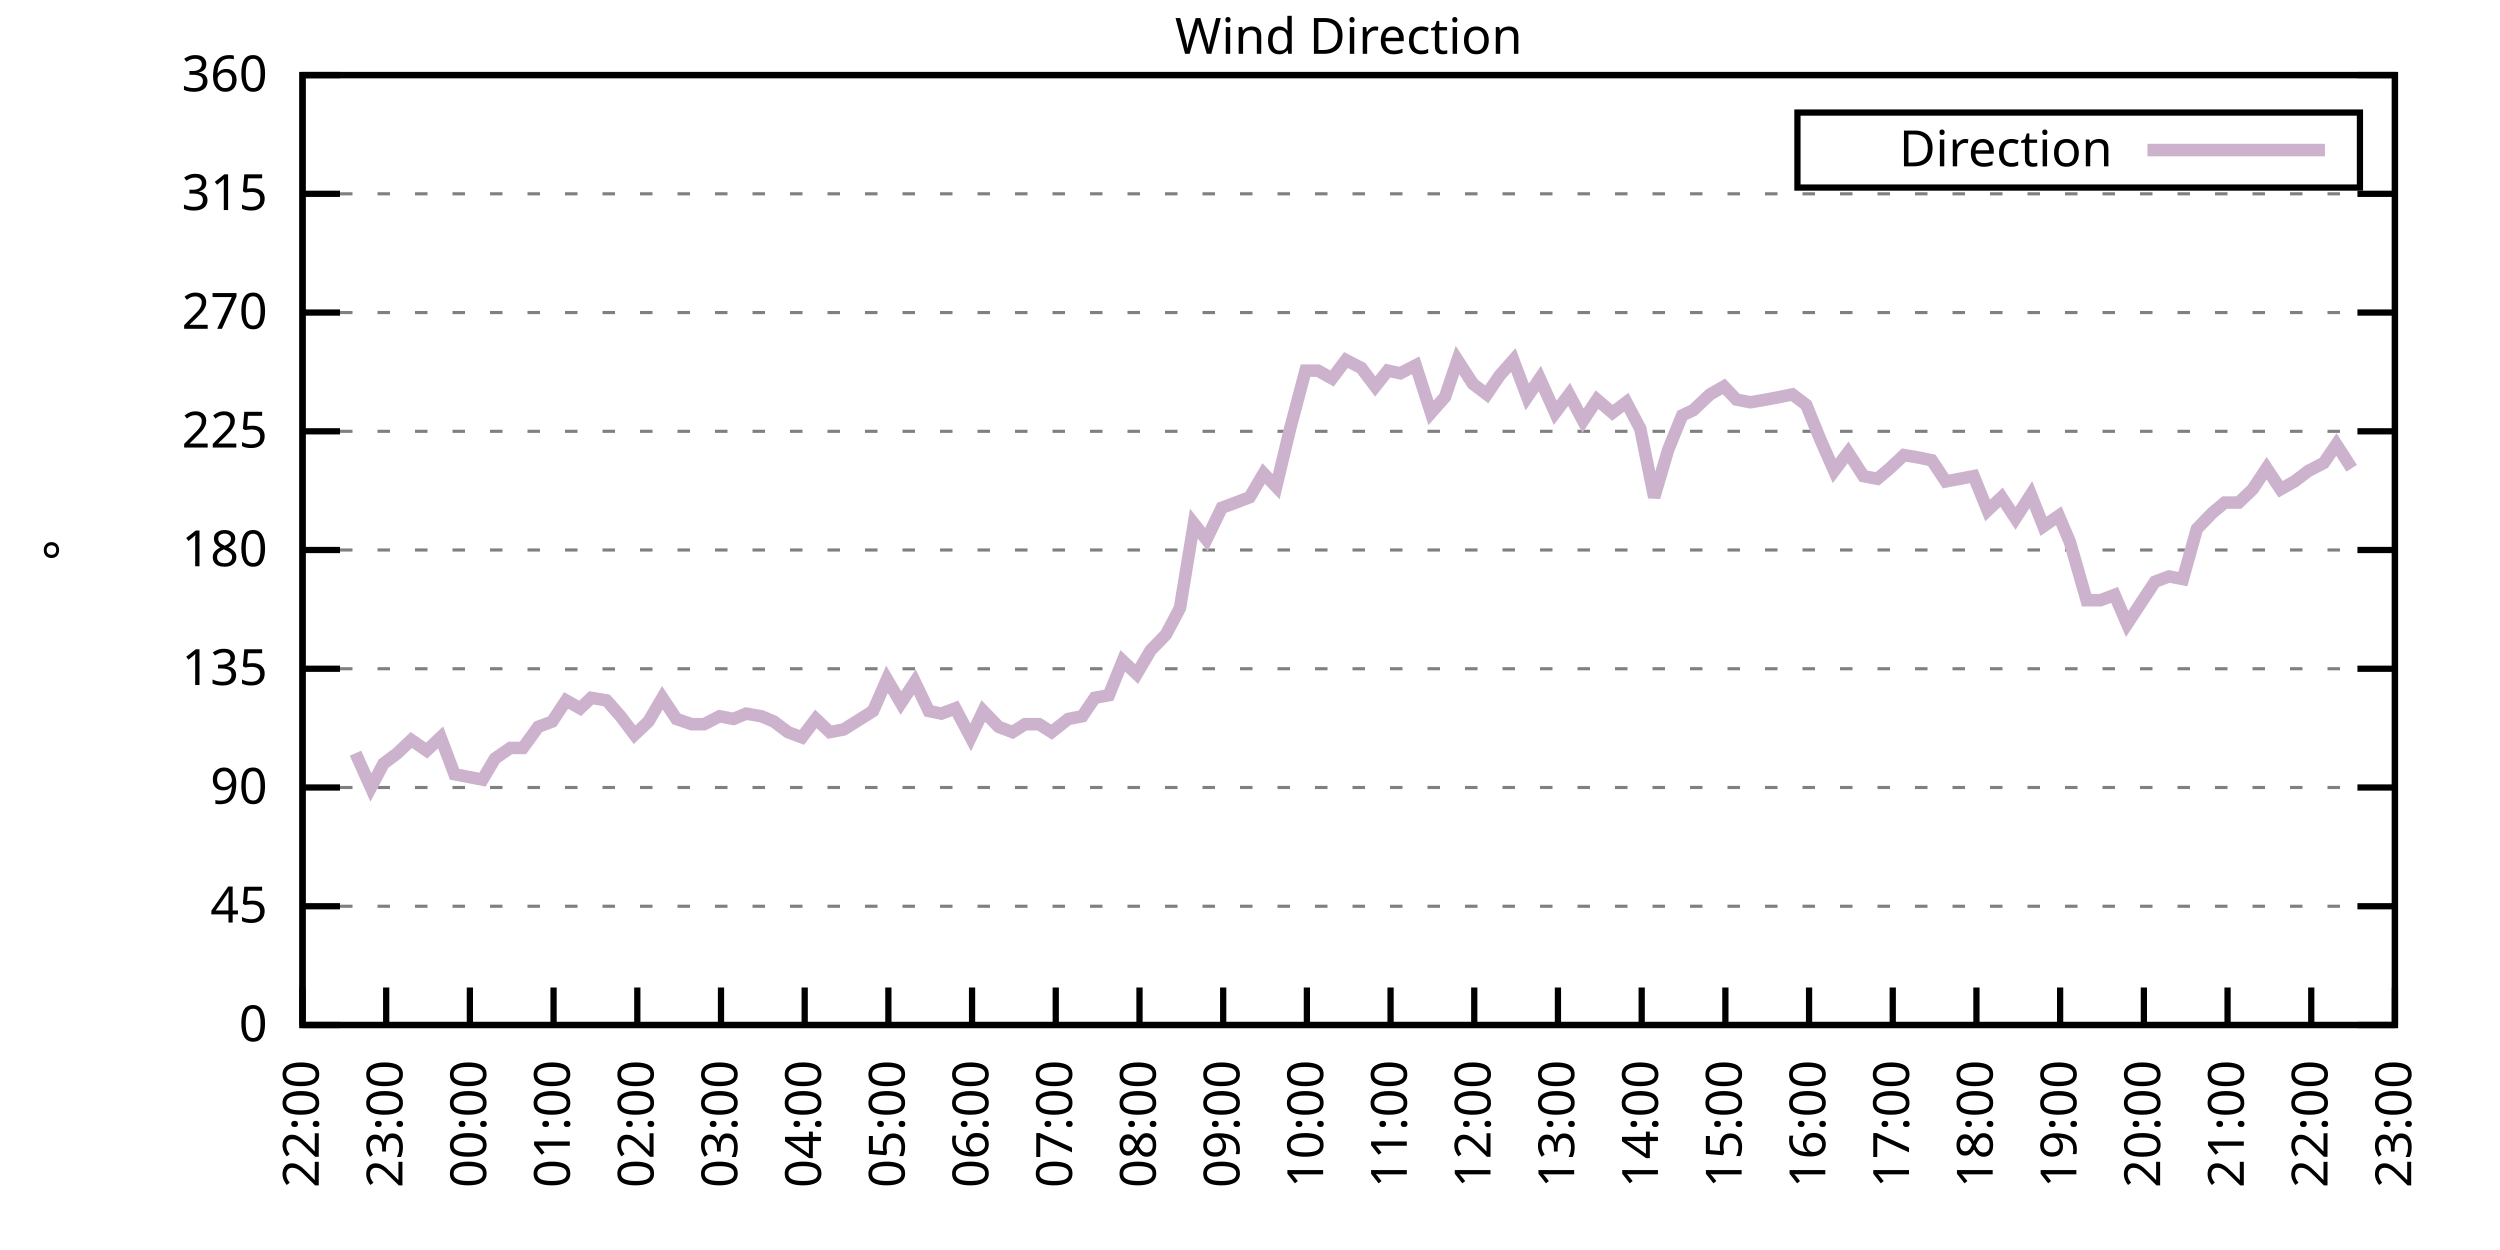
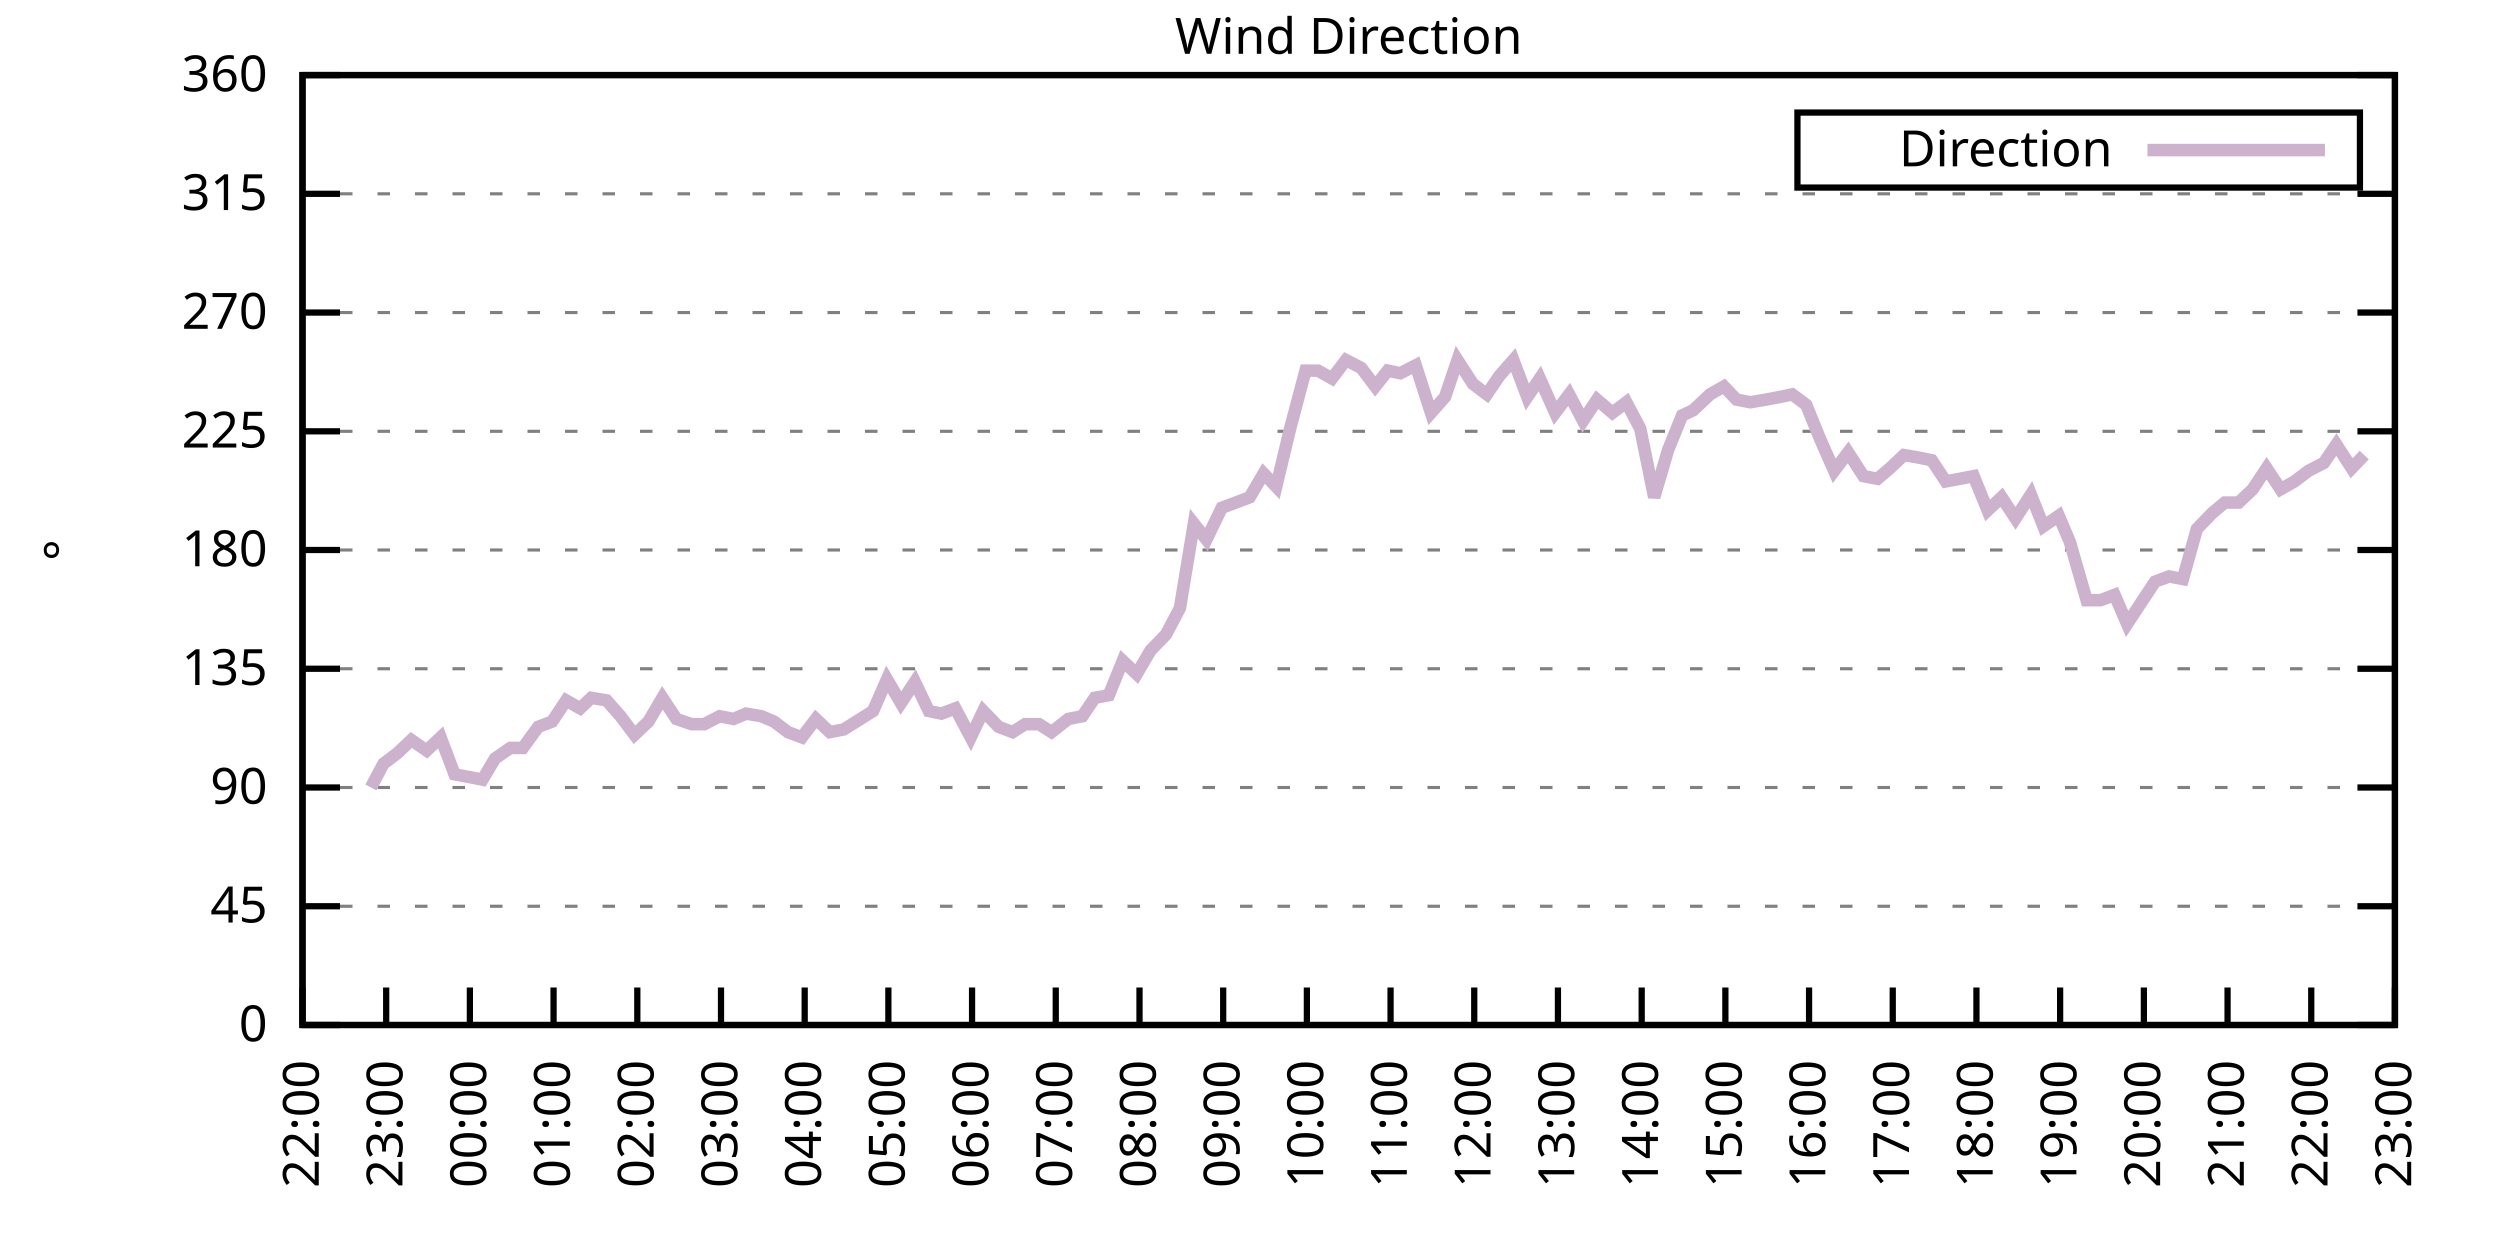
<svg xmlns="http://www.w3.org/2000/svg" xmlns:xlink="http://www.w3.org/1999/xlink" width="400" height="200" viewBox="0 0 400 200">
  <g id="gnuplot_canvas">
    <rect x="0" y="0" width="400" height="200" fill="none" />
    <defs>
      <circle id="gpDot" r="0.5" stroke-width="0.5" stroke="currentColor" />
      <path id="gpPt0" stroke-width="0.333" stroke="currentColor" d="M-1,0 h2 M0,-1 v2" />
      <path id="gpPt1" stroke-width="0.333" stroke="currentColor" d="M-1,-1 L1,1 M1,-1 L-1,1" />
      <path id="gpPt2" stroke-width="0.333" stroke="currentColor" d="M-1,0 L1,0 M0,-1 L0,1 M-1,-1 L1,1 M-1,1 L1,-1" />
      <rect id="gpPt3" stroke-width="0.333" stroke="currentColor" x="-1" y="-1" width="2" height="2" />
      <rect id="gpPt4" stroke-width="0.333" stroke="currentColor" fill="currentColor" x="-1" y="-1" width="2" height="2" />
      <circle id="gpPt5" stroke-width="0.333" stroke="currentColor" cx="0" cy="0" r="1" />
      <use xlink:href="#gpPt5" id="gpPt6" fill="currentColor" stroke="none" />
      <path id="gpPt7" stroke-width="0.333" stroke="currentColor" d="M0,-1.33 L-1.33,0.67 L1.33,0.67 z" />
      <use xlink:href="#gpPt7" id="gpPt8" fill="currentColor" stroke="none" />
      <use xlink:href="#gpPt7" id="gpPt9" stroke="currentColor" transform="rotate(180)" />
      <use xlink:href="#gpPt9" id="gpPt10" fill="currentColor" stroke="none" />
      <use xlink:href="#gpPt3" id="gpPt11" stroke="currentColor" transform="rotate(45)" />
      <use xlink:href="#gpPt11" id="gpPt12" fill="currentColor" stroke="none" />
      <path id="gpPt13" stroke-width="0.333" stroke="currentColor" d="M0,1.330 L1.265,0.411 L0.782,-1.067 L-0.782,-1.076 L-1.265,0.411 z" />
      <use xlink:href="#gpPt13" id="gpPt14" fill="currentColor" stroke="none" />
      <filter id="textbox" filterUnits="objectBoundingBox" x="0" y="0" height="1" width="1">
        <feFlood flood-color="white" flood-opacity="1" result="bgnd" />
        <feComposite in="SourceGraphic" in2="bgnd" operator="atop" />
      </filter>
      <filter id="greybox" filterUnits="objectBoundingBox" x="0" y="0" height="1" width="1">
        <feFlood flood-color="lightgrey" flood-opacity="1" result="grey" />
        <feComposite in="SourceGraphic" in2="grey" operator="atop" />
      </filter>
    </defs>
    <g fill="none" color="white" stroke="currentColor" stroke-width="1.00" stroke-linecap="butt" stroke-linejoin="miter">
</g>
    <g fill="none" color="black" stroke="currentColor" stroke-width="1.00" stroke-linecap="butt" stroke-linejoin="miter">
      <g stroke="none" shape-rendering="crispEdges">
        <polygon fill="rgb(255, 255, 255)" points="48.40,164.00 383.18,164.00 383.18,12.02 48.40,12.02 " />
      </g>
    </g>
    <g fill="none" color="black" stroke="currentColor" stroke-width="1.00" stroke-linecap="butt" stroke-linejoin="miter">
</g>
    <g fill="none" color="black" stroke="black" stroke-width="0.50" stroke-linecap="butt" stroke-linejoin="miter">
</g>
    <g fill="none" color="gray" stroke="currentColor" stroke-width="0.50" stroke-linecap="butt" stroke-linejoin="miter">
      <path stroke="gray" stroke-dasharray="2,4" class="gridline" d="M48.40,164.00 L383.19,164.00  " />
    </g>
    <g fill="none" color="gray" stroke="gray" stroke-width="1.00" stroke-linecap="butt" stroke-linejoin="miter">
</g>
    <g fill="none" color="black" stroke="currentColor" stroke-width="1.00" stroke-linecap="butt" stroke-linejoin="miter">
      <path stroke="black" d="M48.40,164.00 L54.40,164.00 M383.19,164.00 L377.19,164.00  " />
      <g transform="translate(42.80,166.60)" stroke="none" fill="black" font-family="Sans" font-size="8.00" text-anchor="end">
        <text>
          <tspan font-family="Sans"> 0</tspan>
        </text>
      </g>
    </g>
    <g fill="none" color="black" stroke="currentColor" stroke-width="1.00" stroke-linecap="butt" stroke-linejoin="miter">
</g>
    <g fill="none" color="black" stroke="black" stroke-width="0.50" stroke-linecap="butt" stroke-linejoin="miter">
</g>
    <g fill="none" color="gray" stroke="currentColor" stroke-width="0.50" stroke-linecap="butt" stroke-linejoin="miter">
      <path stroke="gray" stroke-dasharray="2,4" class="gridline" d="M48.40,145.00 L383.19,145.00  " />
    </g>
    <g fill="none" color="gray" stroke="gray" stroke-width="1.00" stroke-linecap="butt" stroke-linejoin="miter">
</g>
    <g fill="none" color="black" stroke="currentColor" stroke-width="1.00" stroke-linecap="butt" stroke-linejoin="miter">
      <path stroke="black" d="M48.40,145.00 L54.40,145.00 M383.19,145.00 L377.19,145.00  " />
      <g transform="translate(42.80,147.60)" stroke="none" fill="black" font-family="Sans" font-size="8.00" text-anchor="end">
        <text>
          <tspan font-family="Sans"> 45</tspan>
        </text>
      </g>
    </g>
    <g fill="none" color="black" stroke="currentColor" stroke-width="1.00" stroke-linecap="butt" stroke-linejoin="miter">
</g>
    <g fill="none" color="black" stroke="black" stroke-width="0.50" stroke-linecap="butt" stroke-linejoin="miter">
</g>
    <g fill="none" color="gray" stroke="currentColor" stroke-width="0.50" stroke-linecap="butt" stroke-linejoin="miter">
      <path stroke="gray" stroke-dasharray="2,4" class="gridline" d="M48.40,126.00 L383.19,126.00  " />
    </g>
    <g fill="none" color="gray" stroke="gray" stroke-width="1.00" stroke-linecap="butt" stroke-linejoin="miter">
</g>
    <g fill="none" color="black" stroke="currentColor" stroke-width="1.00" stroke-linecap="butt" stroke-linejoin="miter">
      <path stroke="black" d="M48.40,126.00 L54.40,126.00 M383.19,126.00 L377.19,126.00  " />
      <g transform="translate(42.80,128.60)" stroke="none" fill="black" font-family="Sans" font-size="8.00" text-anchor="end">
        <text>
          <tspan font-family="Sans"> 90</tspan>
        </text>
      </g>
    </g>
    <g fill="none" color="black" stroke="currentColor" stroke-width="1.00" stroke-linecap="butt" stroke-linejoin="miter">
</g>
    <g fill="none" color="black" stroke="black" stroke-width="0.50" stroke-linecap="butt" stroke-linejoin="miter">
</g>
    <g fill="none" color="gray" stroke="currentColor" stroke-width="0.50" stroke-linecap="butt" stroke-linejoin="miter">
      <path stroke="gray" stroke-dasharray="2,4" class="gridline" d="M48.40,107.00 L383.19,107.00  " />
    </g>
    <g fill="none" color="gray" stroke="gray" stroke-width="1.00" stroke-linecap="butt" stroke-linejoin="miter">
</g>
    <g fill="none" color="black" stroke="currentColor" stroke-width="1.00" stroke-linecap="butt" stroke-linejoin="miter">
      <path stroke="black" d="M48.40,107.00 L54.40,107.00 M383.19,107.00 L377.19,107.00  " />
      <g transform="translate(42.80,109.60)" stroke="none" fill="black" font-family="Sans" font-size="8.00" text-anchor="end">
        <text>
          <tspan font-family="Sans"> 135</tspan>
        </text>
      </g>
    </g>
    <g fill="none" color="black" stroke="currentColor" stroke-width="1.00" stroke-linecap="butt" stroke-linejoin="miter">
</g>
    <g fill="none" color="black" stroke="black" stroke-width="0.50" stroke-linecap="butt" stroke-linejoin="miter">
</g>
    <g fill="none" color="gray" stroke="currentColor" stroke-width="0.50" stroke-linecap="butt" stroke-linejoin="miter">
      <path stroke="gray" stroke-dasharray="2,4" class="gridline" d="M48.40,88.00 L383.19,88.00  " />
    </g>
    <g fill="none" color="gray" stroke="gray" stroke-width="1.00" stroke-linecap="butt" stroke-linejoin="miter">
</g>
    <g fill="none" color="black" stroke="currentColor" stroke-width="1.00" stroke-linecap="butt" stroke-linejoin="miter">
      <path stroke="black" d="M48.40,88.00 L54.40,88.00 M383.19,88.00 L377.19,88.00  " />
      <g transform="translate(42.80,90.60)" stroke="none" fill="black" font-family="Sans" font-size="8.00" text-anchor="end">
        <text>
          <tspan font-family="Sans"> 180</tspan>
        </text>
      </g>
    </g>
    <g fill="none" color="black" stroke="currentColor" stroke-width="1.00" stroke-linecap="butt" stroke-linejoin="miter">
</g>
    <g fill="none" color="black" stroke="black" stroke-width="0.50" stroke-linecap="butt" stroke-linejoin="miter">
</g>
    <g fill="none" color="gray" stroke="currentColor" stroke-width="0.50" stroke-linecap="butt" stroke-linejoin="miter">
      <path stroke="gray" stroke-dasharray="2,4" class="gridline" d="M48.40,69.01 L383.19,69.01  " />
    </g>
    <g fill="none" color="gray" stroke="gray" stroke-width="1.00" stroke-linecap="butt" stroke-linejoin="miter">
</g>
    <g fill="none" color="black" stroke="currentColor" stroke-width="1.00" stroke-linecap="butt" stroke-linejoin="miter">
      <path stroke="black" d="M48.40,69.01 L54.40,69.01 M383.19,69.01 L377.19,69.01  " />
      <g transform="translate(42.80,71.61)" stroke="none" fill="black" font-family="Sans" font-size="8.00" text-anchor="end">
        <text>
          <tspan font-family="Sans"> 225</tspan>
        </text>
      </g>
    </g>
    <g fill="none" color="black" stroke="currentColor" stroke-width="1.00" stroke-linecap="butt" stroke-linejoin="miter">
</g>
    <g fill="none" color="black" stroke="black" stroke-width="0.50" stroke-linecap="butt" stroke-linejoin="miter">
</g>
    <g fill="none" color="gray" stroke="currentColor" stroke-width="0.50" stroke-linecap="butt" stroke-linejoin="miter">
      <path stroke="gray" stroke-dasharray="2,4" class="gridline" d="M48.40,50.01 L383.19,50.01  " />
    </g>
    <g fill="none" color="gray" stroke="gray" stroke-width="1.00" stroke-linecap="butt" stroke-linejoin="miter">
</g>
    <g fill="none" color="black" stroke="currentColor" stroke-width="1.00" stroke-linecap="butt" stroke-linejoin="miter">
      <path stroke="black" d="M48.40,50.01 L54.40,50.01 M383.19,50.01 L377.19,50.01  " />
      <g transform="translate(42.80,52.61)" stroke="none" fill="black" font-family="Sans" font-size="8.00" text-anchor="end">
        <text>
          <tspan font-family="Sans"> 270</tspan>
        </text>
      </g>
    </g>
    <g fill="none" color="black" stroke="currentColor" stroke-width="1.00" stroke-linecap="butt" stroke-linejoin="miter">
</g>
    <g fill="none" color="black" stroke="black" stroke-width="0.50" stroke-linecap="butt" stroke-linejoin="miter">
</g>
    <g fill="none" color="gray" stroke="currentColor" stroke-width="0.50" stroke-linecap="butt" stroke-linejoin="miter">
      <path stroke="gray" stroke-dasharray="2,4" class="gridline" d="M48.40,31.01 L383.19,31.01  " />
    </g>
    <g fill="none" color="gray" stroke="gray" stroke-width="1.00" stroke-linecap="butt" stroke-linejoin="miter">
</g>
    <g fill="none" color="black" stroke="currentColor" stroke-width="1.00" stroke-linecap="butt" stroke-linejoin="miter">
      <path stroke="black" d="M48.40,31.01 L54.40,31.01 M383.19,31.01 L377.19,31.01  " />
      <g transform="translate(42.80,33.61)" stroke="none" fill="black" font-family="Sans" font-size="8.00" text-anchor="end">
        <text>
          <tspan font-family="Sans"> 315</tspan>
        </text>
      </g>
    </g>
    <g fill="none" color="black" stroke="currentColor" stroke-width="1.00" stroke-linecap="butt" stroke-linejoin="miter">
</g>
    <g fill="none" color="black" stroke="black" stroke-width="0.50" stroke-linecap="butt" stroke-linejoin="miter">
</g>
    <g fill="none" color="gray" stroke="currentColor" stroke-width="0.50" stroke-linecap="butt" stroke-linejoin="miter">
      <path stroke="gray" stroke-dasharray="2,4" class="gridline" d="M48.40,12.01 L383.19,12.01  " />
    </g>
    <g fill="none" color="gray" stroke="gray" stroke-width="1.00" stroke-linecap="butt" stroke-linejoin="miter">
</g>
    <g fill="none" color="black" stroke="currentColor" stroke-width="1.00" stroke-linecap="butt" stroke-linejoin="miter">
      <path stroke="black" d="M48.40,12.01 L54.40,12.01 M383.19,12.01 L377.19,12.01  " />
      <g transform="translate(42.80,14.61)" stroke="none" fill="black" font-family="Sans" font-size="8.00" text-anchor="end">
        <text>
          <tspan font-family="Sans"> 360</tspan>
        </text>
      </g>
    </g>
    <g fill="none" color="black" stroke="currentColor" stroke-width="1.00" stroke-linecap="butt" stroke-linejoin="miter">
      <path stroke="black" d="M48.40,164.00 L48.40,158.00  " />
      <g transform="translate(51.00,169.60) rotate(270.00)" stroke="none" fill="black" font-family="Sans" font-size="8.00" text-anchor="end">
        <text>
          <tspan font-family="Sans">22:00</tspan>
        </text>
      </g>
    </g>
    <g fill="none" color="black" stroke="currentColor" stroke-width="1.00" stroke-linecap="butt" stroke-linejoin="miter">
      <path stroke="black" d="M61.79,164.00 L61.79,158.00  " />
      <g transform="translate(64.39,169.60) rotate(270.00)" stroke="none" fill="black" font-family="Sans" font-size="8.00" text-anchor="end">
        <text>
          <tspan font-family="Sans">23:00</tspan>
        </text>
      </g>
    </g>
    <g fill="none" color="black" stroke="currentColor" stroke-width="1.00" stroke-linecap="butt" stroke-linejoin="miter">
      <path stroke="black" d="M75.18,164.00 L75.18,158.00  " />
      <g transform="translate(77.78,169.60) rotate(270.00)" stroke="none" fill="black" font-family="Sans" font-size="8.00" text-anchor="end">
        <text>
          <tspan font-family="Sans">00:00</tspan>
        </text>
      </g>
    </g>
    <g fill="none" color="black" stroke="currentColor" stroke-width="1.00" stroke-linecap="butt" stroke-linejoin="miter">
      <path stroke="black" d="M88.57,164.00 L88.57,158.00  " />
      <g transform="translate(91.17,169.60) rotate(270.00)" stroke="none" fill="black" font-family="Sans" font-size="8.00" text-anchor="end">
        <text>
          <tspan font-family="Sans">01:00</tspan>
        </text>
      </g>
    </g>
    <g fill="none" color="black" stroke="currentColor" stroke-width="1.00" stroke-linecap="butt" stroke-linejoin="miter">
      <path stroke="black" d="M101.97,164.00 L101.97,158.00  " />
      <g transform="translate(104.57,169.60) rotate(270.00)" stroke="none" fill="black" font-family="Sans" font-size="8.00" text-anchor="end">
        <text>
          <tspan font-family="Sans">02:00</tspan>
        </text>
      </g>
    </g>
    <g fill="none" color="black" stroke="currentColor" stroke-width="1.00" stroke-linecap="butt" stroke-linejoin="miter">
      <path stroke="black" d="M115.36,164.00 L115.36,158.00  " />
      <g transform="translate(117.96,169.60) rotate(270.00)" stroke="none" fill="black" font-family="Sans" font-size="8.00" text-anchor="end">
        <text>
          <tspan font-family="Sans">03:00</tspan>
        </text>
      </g>
    </g>
    <g fill="none" color="black" stroke="currentColor" stroke-width="1.00" stroke-linecap="butt" stroke-linejoin="miter">
      <path stroke="black" d="M128.75,164.00 L128.75,158.00  " />
      <g transform="translate(131.35,169.60) rotate(270.00)" stroke="none" fill="black" font-family="Sans" font-size="8.00" text-anchor="end">
        <text>
          <tspan font-family="Sans">04:00</tspan>
        </text>
      </g>
    </g>
    <g fill="none" color="black" stroke="currentColor" stroke-width="1.00" stroke-linecap="butt" stroke-linejoin="miter">
      <path stroke="black" d="M142.14,164.00 L142.14,158.00  " />
      <g transform="translate(144.74,169.60) rotate(270.00)" stroke="none" fill="black" font-family="Sans" font-size="8.00" text-anchor="end">
        <text>
          <tspan font-family="Sans">05:00</tspan>
        </text>
      </g>
    </g>
    <g fill="none" color="black" stroke="currentColor" stroke-width="1.00" stroke-linecap="butt" stroke-linejoin="miter">
      <path stroke="black" d="M155.53,164.00 L155.53,158.00  " />
      <g transform="translate(158.13,169.60) rotate(270.00)" stroke="none" fill="black" font-family="Sans" font-size="8.00" text-anchor="end">
        <text>
          <tspan font-family="Sans">06:00</tspan>
        </text>
      </g>
    </g>
    <g fill="none" color="black" stroke="currentColor" stroke-width="1.00" stroke-linecap="butt" stroke-linejoin="miter">
      <path stroke="black" d="M168.92,164.00 L168.92,158.00  " />
      <g transform="translate(171.52,169.60) rotate(270.00)" stroke="none" fill="black" font-family="Sans" font-size="8.00" text-anchor="end">
        <text>
          <tspan font-family="Sans">07:00</tspan>
        </text>
      </g>
    </g>
    <g fill="none" color="black" stroke="currentColor" stroke-width="1.00" stroke-linecap="butt" stroke-linejoin="miter">
      <path stroke="black" d="M182.32,164.00 L182.32,158.00  " />
      <g transform="translate(184.92,169.60) rotate(270.00)" stroke="none" fill="black" font-family="Sans" font-size="8.00" text-anchor="end">
        <text>
          <tspan font-family="Sans">08:00</tspan>
        </text>
      </g>
    </g>
    <g fill="none" color="black" stroke="currentColor" stroke-width="1.00" stroke-linecap="butt" stroke-linejoin="miter">
      <path stroke="black" d="M195.71,164.00 L195.71,158.00  " />
      <g transform="translate(198.31,169.60) rotate(270.00)" stroke="none" fill="black" font-family="Sans" font-size="8.00" text-anchor="end">
        <text>
          <tspan font-family="Sans">09:00</tspan>
        </text>
      </g>
    </g>
    <g fill="none" color="black" stroke="currentColor" stroke-width="1.00" stroke-linecap="butt" stroke-linejoin="miter">
      <path stroke="black" d="M209.10,164.00 L209.10,158.00  " />
      <g transform="translate(211.70,169.60) rotate(270.00)" stroke="none" fill="black" font-family="Sans" font-size="8.00" text-anchor="end">
        <text>
          <tspan font-family="Sans">10:00</tspan>
        </text>
      </g>
    </g>
    <g fill="none" color="black" stroke="currentColor" stroke-width="1.00" stroke-linecap="butt" stroke-linejoin="miter">
      <path stroke="black" d="M222.49,164.00 L222.49,158.00  " />
      <g transform="translate(225.09,169.60) rotate(270.00)" stroke="none" fill="black" font-family="Sans" font-size="8.00" text-anchor="end">
        <text>
          <tspan font-family="Sans">11:00</tspan>
        </text>
      </g>
    </g>
    <g fill="none" color="black" stroke="currentColor" stroke-width="1.00" stroke-linecap="butt" stroke-linejoin="miter">
      <path stroke="black" d="M235.88,164.00 L235.88,158.00  " />
      <g transform="translate(238.48,169.60) rotate(270.00)" stroke="none" fill="black" font-family="Sans" font-size="8.00" text-anchor="end">
        <text>
          <tspan font-family="Sans">12:00</tspan>
        </text>
      </g>
    </g>
    <g fill="none" color="black" stroke="currentColor" stroke-width="1.00" stroke-linecap="butt" stroke-linejoin="miter">
      <path stroke="black" d="M249.27,164.00 L249.27,158.00  " />
      <g transform="translate(251.87,169.60) rotate(270.00)" stroke="none" fill="black" font-family="Sans" font-size="8.00" text-anchor="end">
        <text>
          <tspan font-family="Sans">13:00</tspan>
        </text>
      </g>
    </g>
    <g fill="none" color="black" stroke="currentColor" stroke-width="1.00" stroke-linecap="butt" stroke-linejoin="miter">
      <path stroke="black" d="M262.67,164.00 L262.67,158.00  " />
      <g transform="translate(265.27,169.60) rotate(270.00)" stroke="none" fill="black" font-family="Sans" font-size="8.00" text-anchor="end">
        <text>
          <tspan font-family="Sans">14:00</tspan>
        </text>
      </g>
    </g>
    <g fill="none" color="black" stroke="currentColor" stroke-width="1.00" stroke-linecap="butt" stroke-linejoin="miter">
      <path stroke="black" d="M276.06,164.00 L276.06,158.00  " />
      <g transform="translate(278.66,169.60) rotate(270.00)" stroke="none" fill="black" font-family="Sans" font-size="8.00" text-anchor="end">
        <text>
          <tspan font-family="Sans">15:00</tspan>
        </text>
      </g>
    </g>
    <g fill="none" color="black" stroke="currentColor" stroke-width="1.00" stroke-linecap="butt" stroke-linejoin="miter">
      <path stroke="black" d="M289.45,164.00 L289.45,158.00  " />
      <g transform="translate(292.05,169.60) rotate(270.00)" stroke="none" fill="black" font-family="Sans" font-size="8.00" text-anchor="end">
        <text>
          <tspan font-family="Sans">16:00</tspan>
        </text>
      </g>
    </g>
    <g fill="none" color="black" stroke="currentColor" stroke-width="1.00" stroke-linecap="butt" stroke-linejoin="miter">
      <path stroke="black" d="M302.84,164.00 L302.84,158.00  " />
      <g transform="translate(305.44,169.60) rotate(270.00)" stroke="none" fill="black" font-family="Sans" font-size="8.00" text-anchor="end">
        <text>
          <tspan font-family="Sans">17:00</tspan>
        </text>
      </g>
    </g>
    <g fill="none" color="black" stroke="currentColor" stroke-width="1.00" stroke-linecap="butt" stroke-linejoin="miter">
      <path stroke="black" d="M316.23,164.00 L316.23,158.00  " />
      <g transform="translate(318.83,169.60) rotate(270.00)" stroke="none" fill="black" font-family="Sans" font-size="8.00" text-anchor="end">
        <text>
          <tspan font-family="Sans">18:00</tspan>
        </text>
      </g>
    </g>
    <g fill="none" color="black" stroke="currentColor" stroke-width="1.00" stroke-linecap="butt" stroke-linejoin="miter">
      <path stroke="black" d="M329.62,164.00 L329.62,158.00  " />
      <g transform="translate(332.22,169.60) rotate(270.00)" stroke="none" fill="black" font-family="Sans" font-size="8.00" text-anchor="end">
        <text>
          <tspan font-family="Sans">19:00</tspan>
        </text>
      </g>
    </g>
    <g fill="none" color="black" stroke="currentColor" stroke-width="1.00" stroke-linecap="butt" stroke-linejoin="miter">
      <path stroke="black" d="M343.02,164.00 L343.02,158.00  " />
      <g transform="translate(345.62,169.60) rotate(270.00)" stroke="none" fill="black" font-family="Sans" font-size="8.00" text-anchor="end">
        <text>
          <tspan font-family="Sans">20:00</tspan>
        </text>
      </g>
    </g>
    <g fill="none" color="black" stroke="currentColor" stroke-width="1.00" stroke-linecap="butt" stroke-linejoin="miter">
      <path stroke="black" d="M356.41,164.00 L356.41,158.00  " />
      <g transform="translate(359.01,169.60) rotate(270.00)" stroke="none" fill="black" font-family="Sans" font-size="8.00" text-anchor="end">
        <text>
          <tspan font-family="Sans">21:00</tspan>
        </text>
      </g>
    </g>
    <g fill="none" color="black" stroke="currentColor" stroke-width="1.00" stroke-linecap="butt" stroke-linejoin="miter">
      <path stroke="black" d="M369.80,164.00 L369.80,158.00  " />
      <g transform="translate(372.40,169.60) rotate(270.00)" stroke="none" fill="black" font-family="Sans" font-size="8.00" text-anchor="end">
        <text>
          <tspan font-family="Sans">22:00</tspan>
        </text>
      </g>
    </g>
    <g fill="none" color="black" stroke="currentColor" stroke-width="1.00" stroke-linecap="butt" stroke-linejoin="miter">
      <path stroke="black" d="M383.19,164.00 L383.19,158.00  " />
      <g transform="translate(385.79,169.60) rotate(270.00)" stroke="none" fill="black" font-family="Sans" font-size="8.00" text-anchor="end">
        <text>
          <tspan font-family="Sans">23:00</tspan>
        </text>
      </g>
    </g>
    <g fill="none" color="black" stroke="currentColor" stroke-width="1.00" stroke-linecap="butt" stroke-linejoin="miter">
</g>
    <g fill="none" color="black" stroke="currentColor" stroke-width="1.00" stroke-linecap="butt" stroke-linejoin="miter">
      <path stroke="black" d="M48.40,12.01 L48.40,164.00 L383.19,164.00 L383.19,12.01 L48.40,12.01 Z  " />
    </g>
    <g fill="none" color="black" stroke="currentColor" stroke-width="1.00" stroke-linecap="butt" stroke-linejoin="miter">
</g>
    <g fill="none" color="black" stroke="currentColor" stroke-width="1.00" stroke-linecap="butt" stroke-linejoin="miter">
      <path stroke="black" d="M287.59,30.01 L287.59,18.01 L377.59,18.01 L377.59,30.01 L287.59,30.01 Z  " />
    </g>
    <g id="Wind_direction_plot_1">
      <g fill="none" color="white" stroke="black" stroke-width="2.00" stroke-linecap="butt" stroke-linejoin="miter">
</g>
      <g fill="none" color="black" stroke="currentColor" stroke-width="2.00" stroke-linecap="butt" stroke-linejoin="miter">
        <g transform="translate(337.99,26.61)" stroke="none" fill="black" font-family="Sans" font-size="8.00" text-anchor="end">
          <text>
            <tspan font-family="Sans">Direction</tspan>
          </text>
        </g>
      </g>
      <g fill="none" color="black" stroke="currentColor" stroke-width="2.00" stroke-linecap="butt" stroke-linejoin="miter">
-         <path stroke="rgb(204, 178, 204)" d="M343.59,24.01 L371.99,24.01 M56.88,120.51 L59.34,126.00 L61.35,122.20 L63.58,120.51 L65.81,118.40 L68.26,120.09   L70.50,117.98 L72.73,123.89 L74.96,124.31 L77.19,124.74 L79.20,121.36 L81.66,119.67 L83.66,119.67 L86.12,116.29   L88.35,115.45 L90.58,112.07 L92.82,113.34 L94.60,111.65 L97.06,112.07 L99.29,114.60 L101.52,117.56 L103.75,115.45   L105.98,111.65 L108.22,115.03 L110.67,115.87 L112.68,115.87 L115.13,114.60 L117.37,115.03 L119.38,114.18 L121.83,114.60   L123.84,115.45 L126.07,117.14 L128.30,117.98 L130.54,115.03 L132.77,117.14 L135.00,116.71 L137.01,115.45 L139.69,113.76   L141.92,108.69 L144.15,112.49 L146.38,109.11 L148.61,113.76 L150.62,114.18 L152.85,113.34 L155.31,117.98 L157.32,113.76   L159.77,116.29 L162.01,117.14 L164.01,115.87 L166.25,115.87 L168.25,117.14 L170.93,115.03 L173.17,114.60 L175.17,111.65   L177.41,111.23 L179.64,105.74 L181.87,107.85 L184.10,104.05 L186.56,101.52 L188.79,97.29 L191.02,83.78 L193.03,86.32   L195.48,81.25 L197.72,80.41 L199.95,79.56 L202.18,75.76 L204.19,77.87 L206.42,68.58 L208.88,59.30 L210.88,59.30   L213.12,60.56 L215.35,57.61 L217.80,58.87 L220.04,61.83 L222.04,59.30 L224.05,59.72 L226.51,58.45 L228.96,66.05   L231.20,63.52 L233.20,57.61 L235.66,61.41 L237.89,63.10 L239.90,60.14 L242.13,57.61 L244.36,63.52 L246.37,60.56   L248.83,66.05 L251.06,63.10 L253.29,67.32 L255.52,63.94 L257.98,66.05 L260.21,64.36 L262.44,68.58 L264.67,79.56   L266.91,71.96 L269.14,66.47 L270.92,65.63 L273.60,63.10 L275.83,61.83 L277.84,63.94 L280.07,64.36 L282.53,63.94   L284.76,63.52 L286.77,63.10 L289.00,64.78 L291.23,70.27 L293.47,75.34 L295.70,72.38 L298.15,76.18 L300.39,76.61   L302.39,74.92 L304.63,72.81 L307.08,73.23 L309.09,73.65 L311.32,77.03 L313.55,76.61 L315.79,76.18 L318.02,81.67   L320.25,79.56 L322.48,82.94 L324.94,79.14 L326.95,84.21 L329.40,82.52 L331.19,86.74 L333.86,96.03 L336.10,96.03   L338.33,95.18 L340.34,99.83 L344.80,93.07 L347.03,92.23 L349.26,92.65 L351.50,84.63 L353.95,82.09 L355.96,80.41   L358.19,80.41 L360.42,78.29 L362.66,74.92 L364.89,78.29 L367.12,77.03 L369.35,75.34 L371.81,74.07 L373.82,71.12   L376.27,74.92  " />
+         <path stroke="rgb(204, 178, 204)" d="M343.59,24.01 L371.99,24.01 M59.34,126.00 L61.35,122.20 L63.58,120.51 L65.81,118.40 L68.26,120.09 L70.50,117.98   L72.73,123.89 L74.96,124.31 L77.19,124.74 L79.20,121.36 L81.66,119.67 L83.66,119.67 L86.12,116.29 L88.35,115.45   L90.58,112.07 L92.82,113.34 L94.60,111.65 L97.06,112.07 L99.29,114.60 L101.52,117.56 L103.75,115.45 L105.98,111.65   L108.22,115.03 L110.67,115.87 L112.68,115.87 L115.13,114.60 L117.37,115.03 L119.38,114.18 L121.83,114.60 L123.84,115.45   L126.07,117.14 L128.30,117.98 L130.54,115.03 L132.77,117.14 L135.00,116.71 L137.01,115.45 L139.69,113.76 L141.92,108.69   L144.15,112.49 L146.38,109.11 L148.61,113.76 L150.62,114.18 L152.85,113.34 L155.31,117.98 L157.32,113.76 L159.77,116.29   L162.01,117.14 L164.01,115.87 L166.25,115.87 L168.25,117.14 L170.93,115.03 L173.17,114.60 L175.17,111.65 L177.41,111.23   L179.64,105.74 L181.87,107.85 L184.10,104.05 L186.56,101.52 L188.79,97.29 L191.02,83.78 L193.03,86.32 L195.48,81.25   L197.72,80.41 L199.95,79.56 L202.18,75.76 L204.19,77.87 L206.42,68.58 L208.88,59.30 L210.88,59.30 L213.12,60.56   L215.35,57.61 L217.80,58.87 L220.04,61.83 L222.04,59.30 L224.05,59.72 L226.51,58.45 L228.96,66.05 L231.20,63.52   L233.20,57.61 L235.66,61.41 L237.89,63.10 L239.90,60.14 L242.13,57.61 L244.36,63.52 L246.37,60.56 L248.83,66.05   L251.06,63.10 L253.29,67.32 L255.52,63.94 L257.98,66.05 L260.21,64.36 L262.44,68.58 L264.67,79.56 L266.91,71.96   L269.14,66.47 L270.92,65.63 L273.60,63.10 L275.83,61.83 L277.84,63.94 L280.07,64.36 L282.53,63.94 L284.76,63.52   L286.77,63.10 L289.00,64.78 L291.23,70.27 L293.47,75.34 L295.70,72.38 L298.15,76.18 L300.39,76.61 L302.39,74.92   L304.63,72.81 L307.08,73.23 L309.09,73.65 L311.32,77.03 L313.55,76.61 L315.79,76.18 L318.02,81.67 L320.25,79.56   L322.48,82.94 L324.94,79.14 L326.95,84.21 L329.40,82.52 L331.19,86.74 L333.86,96.03 L336.10,96.03 L338.33,95.18   L340.34,99.83 L344.80,93.07 L347.03,92.23 L349.26,92.65 L351.50,84.63 L353.95,82.09 L355.96,80.41 L358.19,80.41   L360.42,78.29 L362.66,74.92 L364.89,78.29 L367.12,77.03 L369.35,75.34 L371.81,74.07 L373.82,71.12 L376.27,74.92   L378.28,72.81  " />
      </g>
    </g>
    <g fill="none" color="black" stroke="currentColor" stroke-width="2.00" stroke-linecap="butt" stroke-linejoin="miter">
</g>
    <g fill="none" color="black" stroke="black" stroke-width="1.00" stroke-linecap="butt" stroke-linejoin="miter">
</g>
    <g fill="none" color="black" stroke="currentColor" stroke-width="1.00" stroke-linecap="butt" stroke-linejoin="miter">
      <path stroke="black" d="M48.40,12.01 L48.40,164.00 L383.19,164.00 L383.19,12.01 L48.40,12.01 Z  " />
      <g transform="translate(12.80,88.01) rotate(270.00)" stroke="none" fill="black" font-family="Sans" font-size="8.00" text-anchor="middle">
        <text>
          <tspan font-family="Sans">°</tspan>
        </text>
      </g>
    </g>
    <g fill="none" color="black" stroke="currentColor" stroke-width="1.00" stroke-linecap="butt" stroke-linejoin="miter">
</g>
    <g fill="none" color="black" stroke="currentColor" stroke-width="1.00" stroke-linecap="butt" stroke-linejoin="miter">
      <g transform="translate(215.79,8.61)" stroke="none" fill="black" font-family="Sans" font-size="8.00" text-anchor="middle">
        <text>
          <tspan font-family="Sans">Wind Direction</tspan>
        </text>
      </g>
    </g>
    <g fill="none" color="black" stroke="currentColor" stroke-width="1.00" stroke-linecap="butt" stroke-linejoin="miter">
</g>
  </g>
</svg>
